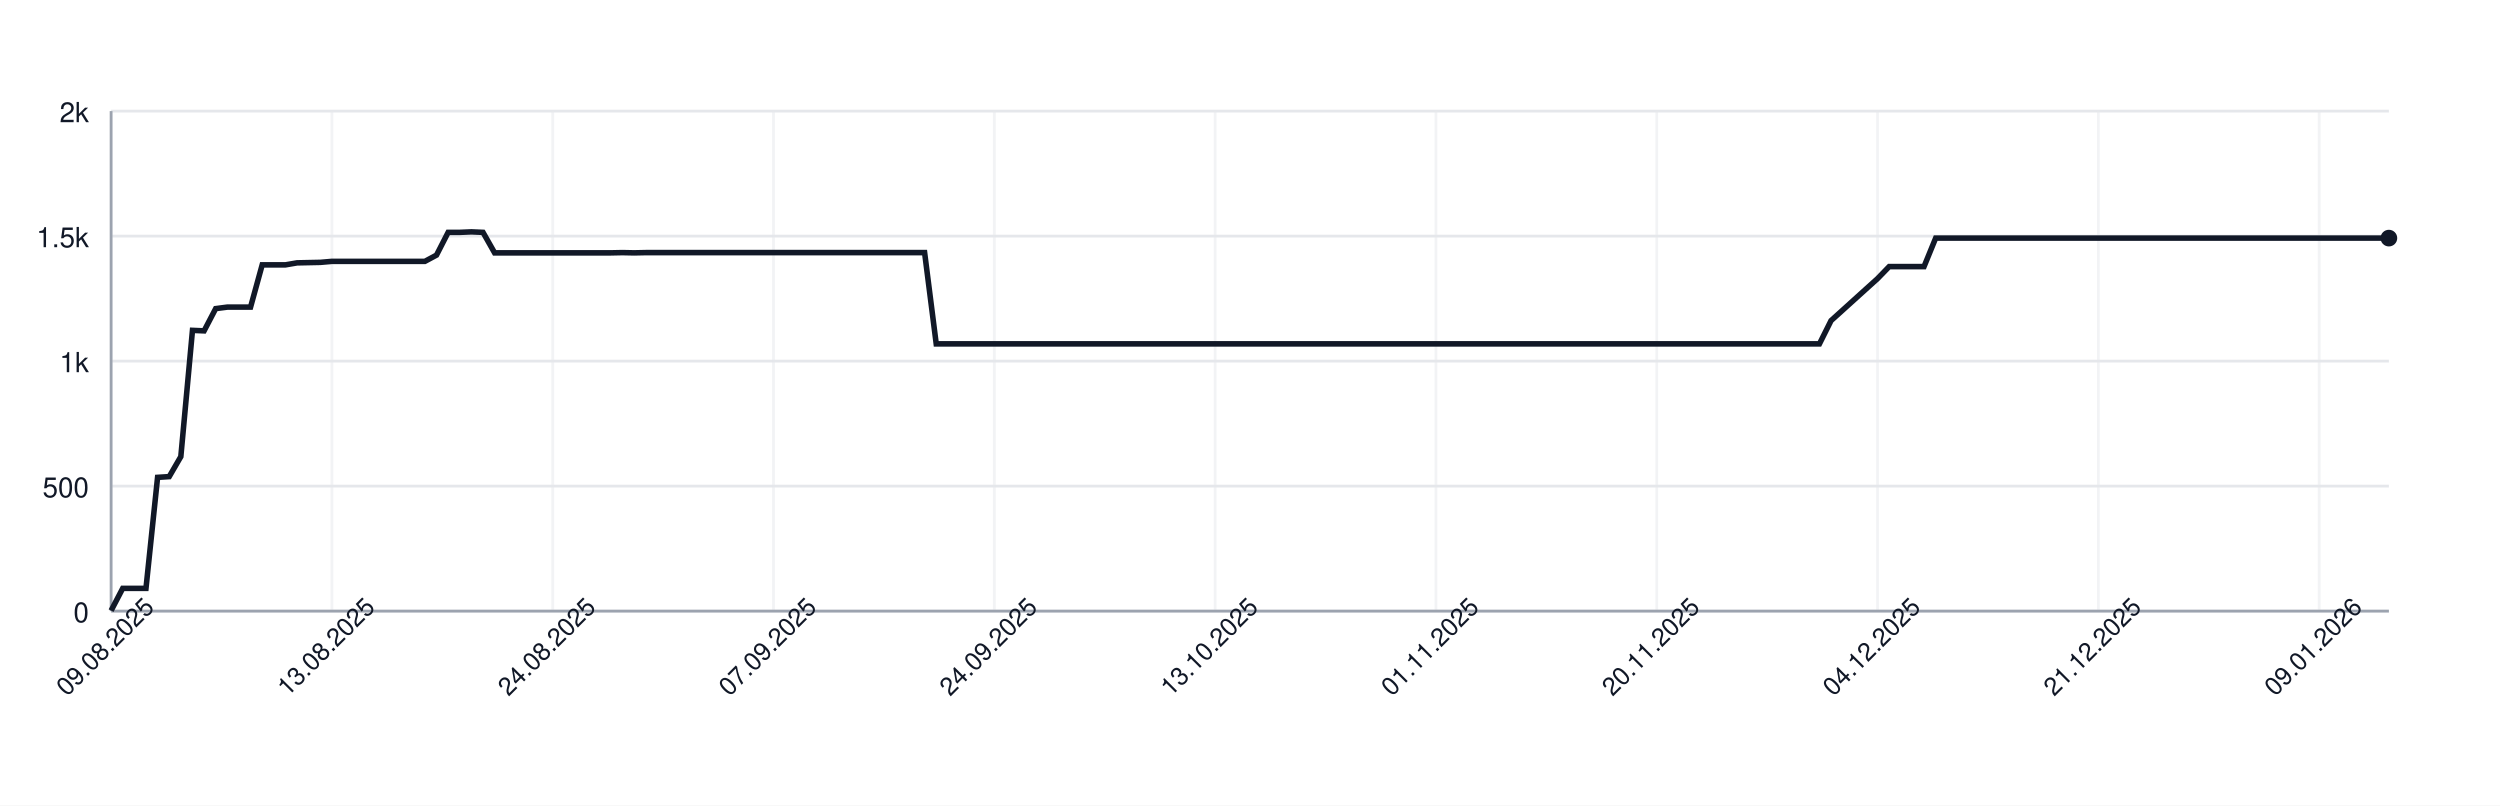
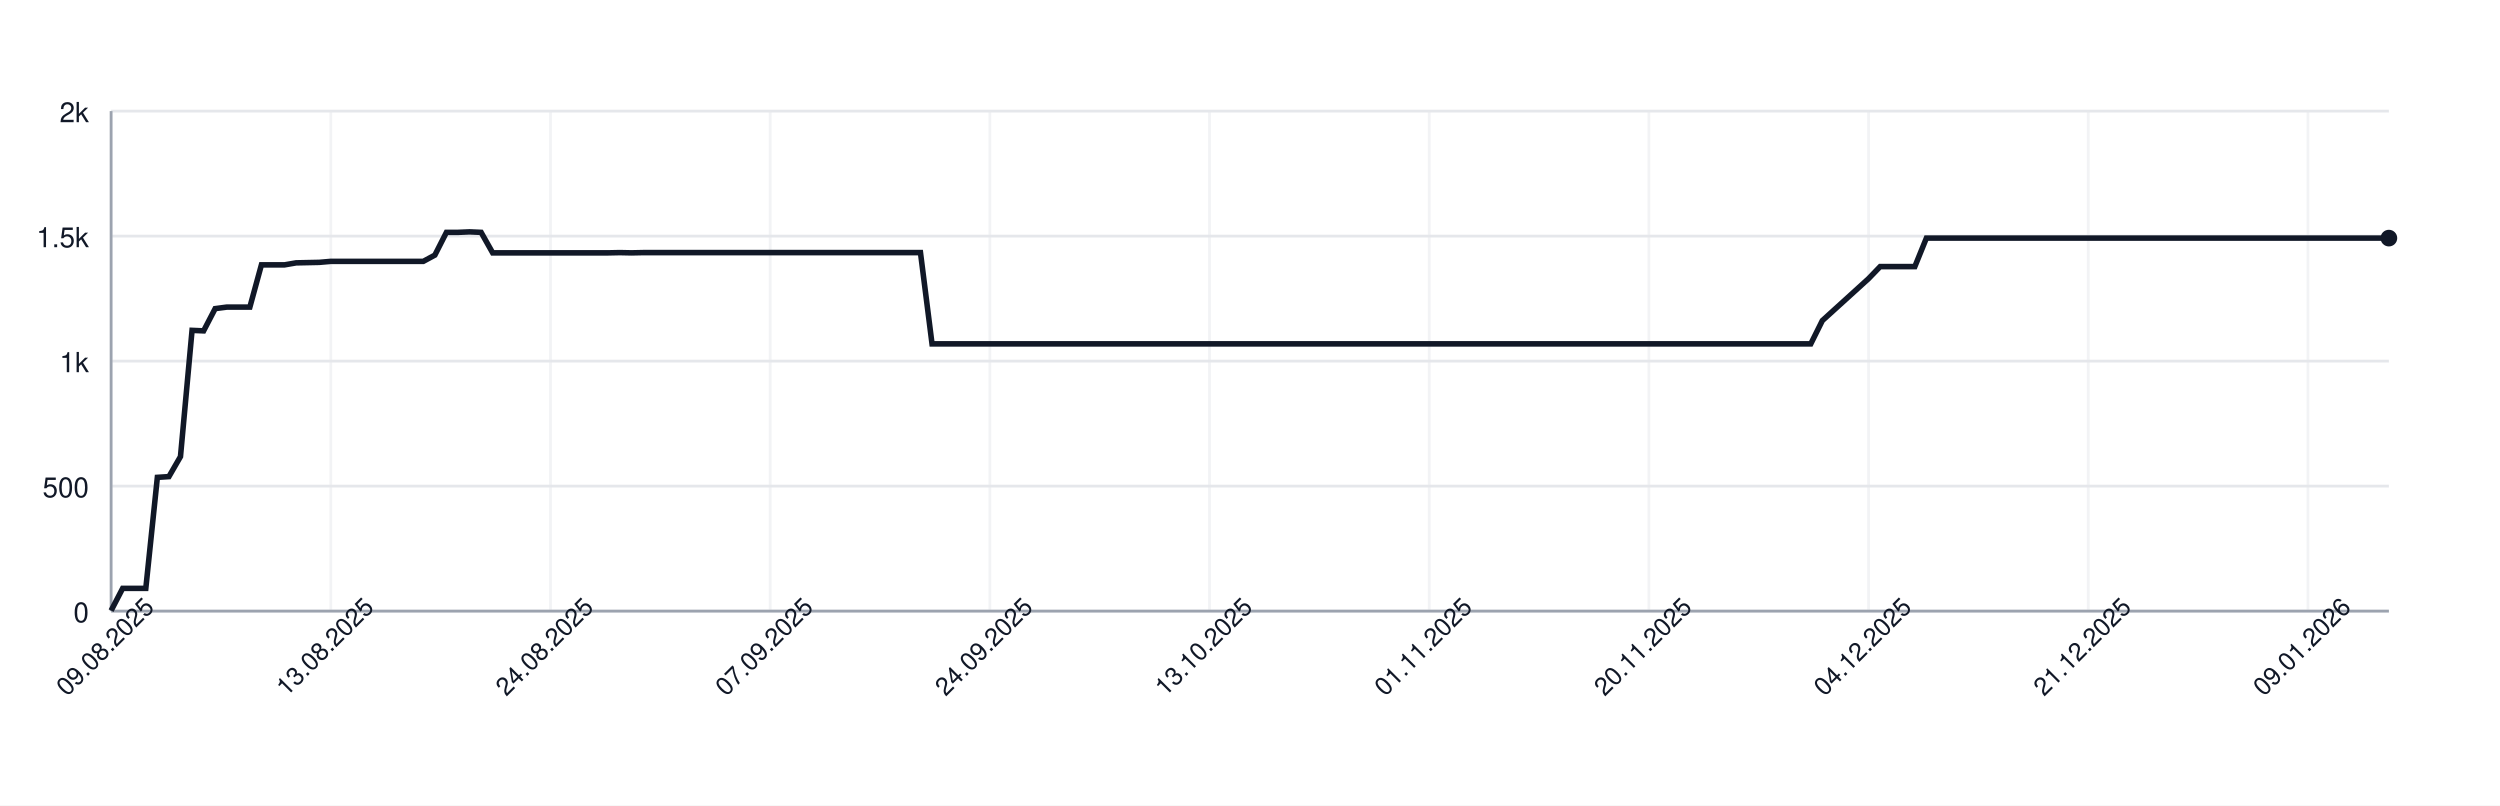
<svg xmlns="http://www.w3.org/2000/svg" width="900" height="290" style="font-family: -apple-system, BlinkMacSystemFont, 'Segoe UI', Helvetica, Arial, sans-serif;">
  <rect width="100%" height="100%" fill="white" />
  <g>
    <line x1="40" y1="220.00" x2="860" y2="220.00" stroke="#e5e7eb" />
    <text x="32" y="224.00" font-size="10" fill="#111827" text-anchor="end">0</text>
    <line x1="40" y1="175.00" x2="860" y2="175.00" stroke="#e5e7eb" />
    <text x="32" y="179.00" font-size="10" fill="#111827" text-anchor="end">500</text>
    <line x1="40" y1="130.00" x2="860" y2="130.00" stroke="#e5e7eb" />
    <text x="32" y="134.00" font-size="10" fill="#111827" text-anchor="end">1k</text>
    <line x1="40" y1="85.00" x2="860" y2="85.00" stroke="#e5e7eb" />
    <text x="32" y="89.00" font-size="10" fill="#111827" text-anchor="end">1.5k</text>
    <line x1="40" y1="40.00" x2="860" y2="40.00" stroke="#e5e7eb" />
    <text x="32" y="44.00" font-size="10" fill="#111827" text-anchor="end">2k</text>
    <line x1="40.00" y1="40" x2="40.00" y2="220" stroke="#e5e7eb" opacity="0.5" />
-     <line x1="119.49" y1="40" x2="119.49" y2="220" stroke="#e5e7eb" opacity="0.5" />
-     <line x1="198.98" y1="40" x2="198.98" y2="220" stroke="#e5e7eb" opacity="0.5" />
-     <line x1="278.47" y1="40" x2="278.47" y2="220" stroke="#e5e7eb" opacity="0.5" />
-     <line x1="357.96" y1="40" x2="357.96" y2="220" stroke="#e5e7eb" opacity="0.5" />
-     <line x1="437.45" y1="40" x2="437.45" y2="220" stroke="#e5e7eb" opacity="0.5" />
-     <line x1="516.94" y1="40" x2="516.94" y2="220" stroke="#e5e7eb" opacity="0.5" />
-     <line x1="596.43" y1="40" x2="596.43" y2="220" stroke="#e5e7eb" opacity="0.5" />
-     <line x1="675.92" y1="40" x2="675.92" y2="220" stroke="#e5e7eb" opacity="0.5" />
-     <line x1="755.41" y1="40" x2="755.41" y2="220" stroke="#e5e7eb" opacity="0.5" />
-     <line x1="834.90" y1="40" x2="834.90" y2="220" stroke="#e5e7eb" opacity="0.5" />
+     <line x1="119.09" y1="40" x2="119.09" y2="220" stroke="#e5e7eb" opacity="0.5" />
+     <line x1="198.17" y1="40" x2="198.17" y2="220" stroke="#e5e7eb" opacity="0.5" />
+     <line x1="277.26" y1="40" x2="277.26" y2="220" stroke="#e5e7eb" opacity="0.5" />
+     <line x1="356.35" y1="40" x2="356.35" y2="220" stroke="#e5e7eb" opacity="0.5" />
+     <line x1="435.43" y1="40" x2="435.43" y2="220" stroke="#e5e7eb" opacity="0.5" />
+     <line x1="514.52" y1="40" x2="514.52" y2="220" stroke="#e5e7eb" opacity="0.5" />
+     <line x1="593.60" y1="40" x2="593.60" y2="220" stroke="#e5e7eb" opacity="0.5" />
+     <line x1="672.69" y1="40" x2="672.69" y2="220" stroke="#e5e7eb" opacity="0.5" />
+     <line x1="751.78" y1="40" x2="751.78" y2="220" stroke="#e5e7eb" opacity="0.5" />
+     <line x1="830.86" y1="40" x2="830.86" y2="220" stroke="#e5e7eb" opacity="0.5" />
    <line x1="40" y1="220" x2="860" y2="220" stroke="#9ca3af" />
    <line x1="40" y1="40" x2="40" y2="220" stroke="#9ca3af" />
-     <path d="M 40.00 219.82 L 44.18 211.81 L 48.37 211.81 L 52.55 211.81 L 56.73 171.85 L 60.92 171.58 L 65.10 164.38 L 69.29 118.93 L 73.47 119.11 L 77.65 111.10 L 81.84 110.56 L 86.02 110.56 L 90.20 110.56 L 94.39 95.35 L 98.57 95.35 L 102.76 95.35 L 106.94 94.63 L 111.12 94.54 L 115.31 94.45 L 119.49 94.09 L 123.67 94.09 L 127.86 94.09 L 132.04 94.09 L 136.22 94.09 L 140.41 94.09 L 144.59 94.09 L 148.78 94.09 L 152.96 94.09 L 157.14 91.84 L 161.33 83.65 L 165.51 83.65 L 169.69 83.47 L 173.88 83.65 L 178.06 91.03 L 182.24 91.03 L 186.43 91.03 L 190.61 91.03 L 194.80 91.03 L 198.98 91.03 L 203.16 91.03 L 207.35 91.03 L 211.53 91.03 L 215.71 91.03 L 219.90 91.03 L 224.08 90.94 L 228.27 91.03 L 232.45 90.94 L 236.63 90.94 L 240.82 90.94 L 245.00 90.94 L 249.18 90.94 L 253.37 90.94 L 257.55 90.94 L 261.73 90.94 L 265.92 90.94 L 270.10 90.94 L 274.29 90.94 L 278.47 90.94 L 282.65 90.94 L 286.84 90.94 L 291.02 90.94 L 295.20 90.94 L 299.39 90.94 L 303.57 90.94 L 307.76 90.94 L 311.94 90.94 L 316.12 90.94 L 320.31 90.94 L 324.49 90.94 L 328.67 90.94 L 332.86 90.94 L 337.04 123.79 L 341.22 123.79 L 345.41 123.79 L 349.59 123.79 L 353.78 123.79 L 357.96 123.79 L 362.14 123.79 L 366.33 123.79 L 370.51 123.79 L 374.69 123.79 L 378.88 123.79 L 383.06 123.79 L 387.24 123.79 L 391.43 123.79 L 395.61 123.79 L 399.80 123.79 L 403.98 123.79 L 408.16 123.79 L 412.35 123.79 L 416.53 123.79 L 420.71 123.79 L 424.90 123.79 L 429.08 123.79 L 433.27 123.79 L 437.45 123.79 L 441.63 123.79 L 445.82 123.79 L 450.00 123.79 L 454.18 123.79 L 458.37 123.79 L 462.55 123.79 L 466.73 123.79 L 470.92 123.79 L 475.10 123.79 L 479.29 123.79 L 483.47 123.79 L 487.65 123.79 L 491.84 123.79 L 496.02 123.79 L 500.20 123.79 L 504.39 123.79 L 508.57 123.79 L 512.76 123.79 L 516.94 123.79 L 521.12 123.79 L 525.31 123.79 L 529.49 123.79 L 533.67 123.79 L 537.86 123.79 L 542.04 123.79 L 546.22 123.79 L 550.41 123.79 L 554.59 123.79 L 558.78 123.79 L 562.96 123.79 L 567.14 123.79 L 571.33 123.79 L 575.51 123.79 L 579.69 123.79 L 583.88 123.79 L 588.06 123.79 L 592.24 123.79 L 596.43 123.79 L 600.61 123.79 L 604.80 123.79 L 608.98 123.79 L 613.16 123.79 L 617.35 123.79 L 621.53 123.79 L 625.71 123.79 L 629.90 123.79 L 634.08 123.79 L 638.27 123.79 L 642.45 123.79 L 646.63 123.79 L 650.82 123.79 L 655.00 123.79 L 659.18 115.42 L 663.37 111.64 L 667.55 107.86 L 671.73 104.08 L 675.92 100.30 L 680.10 95.98 L 684.29 95.98 L 688.47 95.98 L 692.65 95.98 L 696.84 85.72 L 701.02 85.72 L 705.20 85.72 L 709.39 85.72 L 713.57 85.72 L 717.76 85.72 L 721.94 85.72 L 726.12 85.72 L 730.31 85.72 L 734.49 85.72 L 738.67 85.72 L 742.86 85.72 L 747.04 85.72 L 751.22 85.72 L 755.41 85.72 L 759.59 85.72 L 763.78 85.72 L 767.96 85.72 L 772.14 85.72 L 776.33 85.72 L 780.51 85.72 L 784.69 85.72 L 788.88 85.72 L 793.06 85.72 L 797.24 85.72 L 801.43 85.72 L 805.61 85.72 L 809.80 85.72 L 813.98 85.72 L 818.16 85.72 L 822.35 85.72 L 826.53 85.72 L 830.71 85.72 L 834.90 85.72 L 839.08 85.72 L 843.27 85.72 L 847.45 85.72 L 851.63 85.72 L 855.82 85.72 L 860.00 85.72" fill="none" stroke="#111827" stroke-width="2" />
+     <path d="M 40.00 219.82 L 44.16 211.81 L 48.32 211.81 L 52.49 211.81 L 56.65 171.85 L 60.81 171.58 L 64.97 164.38 L 69.14 118.93 L 73.30 119.11 L 77.46 111.10 L 81.62 110.56 L 85.79 110.56 L 89.95 110.56 L 94.11 95.35 L 98.27 95.35 L 102.44 95.35 L 106.60 94.63 L 110.76 94.54 L 114.92 94.45 L 119.09 94.09 L 123.25 94.09 L 127.41 94.09 L 131.57 94.09 L 135.74 94.09 L 139.90 94.09 L 144.06 94.09 L 148.22 94.09 L 152.39 94.09 L 156.55 91.84 L 160.71 83.65 L 164.87 83.65 L 169.04 83.47 L 173.20 83.65 L 177.36 91.03 L 181.52 91.03 L 185.69 91.03 L 189.85 91.03 L 194.01 91.03 L 198.17 91.03 L 202.34 91.03 L 206.50 91.03 L 210.66 91.03 L 214.82 91.03 L 218.98 91.03 L 223.15 90.94 L 227.31 91.03 L 231.47 90.94 L 235.63 90.94 L 239.80 90.94 L 243.96 90.94 L 248.12 90.94 L 252.28 90.94 L 256.45 90.94 L 260.61 90.94 L 264.77 90.94 L 268.93 90.94 L 273.10 90.94 L 277.26 90.94 L 281.42 90.94 L 285.58 90.94 L 289.75 90.94 L 293.91 90.94 L 298.07 90.94 L 302.23 90.94 L 306.40 90.94 L 310.56 90.94 L 314.72 90.94 L 318.88 90.94 L 323.05 90.94 L 327.21 90.94 L 331.37 90.94 L 335.53 123.79 L 339.70 123.79 L 343.86 123.79 L 348.02 123.79 L 352.18 123.79 L 356.35 123.79 L 360.51 123.79 L 364.67 123.79 L 368.83 123.79 L 372.99 123.79 L 377.16 123.79 L 381.32 123.79 L 385.48 123.79 L 389.64 123.79 L 393.81 123.79 L 397.97 123.79 L 402.13 123.79 L 406.29 123.79 L 410.46 123.79 L 414.62 123.79 L 418.78 123.79 L 422.94 123.79 L 427.11 123.79 L 431.27 123.79 L 435.43 123.79 L 439.59 123.79 L 443.76 123.79 L 447.92 123.79 L 452.08 123.79 L 456.24 123.79 L 460.41 123.79 L 464.57 123.79 L 468.73 123.79 L 472.89 123.79 L 477.06 123.79 L 481.22 123.79 L 485.38 123.79 L 489.54 123.79 L 493.71 123.79 L 497.87 123.79 L 502.03 123.79 L 506.19 123.79 L 510.36 123.79 L 514.52 123.79 L 518.68 123.79 L 522.84 123.79 L 527.01 123.79 L 531.17 123.79 L 535.33 123.79 L 539.49 123.79 L 543.65 123.79 L 547.82 123.79 L 551.98 123.79 L 556.14 123.79 L 560.30 123.79 L 564.47 123.79 L 568.63 123.79 L 572.79 123.79 L 576.95 123.79 L 581.12 123.79 L 585.28 123.79 L 589.44 123.79 L 593.60 123.79 L 597.77 123.79 L 601.93 123.79 L 606.09 123.79 L 610.25 123.79 L 614.42 123.79 L 618.58 123.79 L 622.74 123.79 L 626.90 123.79 L 631.07 123.79 L 635.23 123.79 L 639.39 123.79 L 643.55 123.79 L 647.72 123.79 L 651.88 123.79 L 656.04 115.42 L 660.20 111.64 L 664.37 107.86 L 668.53 104.08 L 672.69 100.30 L 676.85 95.98 L 681.02 95.98 L 685.18 95.98 L 689.34 95.98 L 693.50 85.72 L 697.66 85.72 L 701.83 85.72 L 705.99 85.72 L 710.15 85.72 L 714.31 85.72 L 718.48 85.72 L 722.64 85.72 L 726.80 85.72 L 730.96 85.72 L 735.13 85.72 L 739.29 85.72 L 743.45 85.72 L 747.61 85.72 L 751.78 85.72 L 755.94 85.72 L 760.10 85.72 L 764.26 85.72 L 768.43 85.72 L 772.59 85.72 L 776.75 85.72 L 780.91 85.72 L 785.08 85.72 L 789.24 85.72 L 793.40 85.72 L 797.56 85.72 L 801.73 85.72 L 805.89 85.72 L 810.05 85.72 L 814.21 85.72 L 818.38 85.72 L 822.54 85.72 L 826.70 85.72 L 830.86 85.72 L 835.03 85.72 L 839.19 85.72 L 843.35 85.72 L 847.51 85.72 L 851.68 85.72 L 855.84 85.72 L 860.00 85.72" fill="none" stroke="#111827" stroke-width="2" />
    <circle cx="860.00" cy="85.72" r="3" fill="#111827" />
    <text x="40.00" y="235.00" font-size="9" fill="#111827" text-anchor="middle" transform="rotate(-45 40.00 235.00)">09.08.2025</text>
-     <text x="119.49" y="235.00" font-size="9" fill="#111827" text-anchor="middle" transform="rotate(-45 119.49 235.00)">13.08.2025</text>
-     <text x="198.98" y="235.00" font-size="9" fill="#111827" text-anchor="middle" transform="rotate(-45 198.98 235.00)">24.08.2025</text>
-     <text x="278.47" y="235.00" font-size="9" fill="#111827" text-anchor="middle" transform="rotate(-45 278.47 235.00)">07.09.2025</text>
-     <text x="357.96" y="235.00" font-size="9" fill="#111827" text-anchor="middle" transform="rotate(-45 357.96 235.00)">24.09.2025</text>
-     <text x="437.45" y="235.00" font-size="9" fill="#111827" text-anchor="middle" transform="rotate(-45 437.45 235.00)">13.10.2025</text>
-     <text x="516.94" y="235.00" font-size="9" fill="#111827" text-anchor="middle" transform="rotate(-45 516.94 235.00)">01.11.2025</text>
-     <text x="596.43" y="235.00" font-size="9" fill="#111827" text-anchor="middle" transform="rotate(-45 596.43 235.00)">20.11.2025</text>
-     <text x="675.92" y="235.00" font-size="9" fill="#111827" text-anchor="middle" transform="rotate(-45 675.92 235.00)">04.12.2025</text>
-     <text x="755.41" y="235.00" font-size="9" fill="#111827" text-anchor="middle" transform="rotate(-45 755.41 235.00)">21.12.2025</text>
-     <text x="834.90" y="235.00" font-size="9" fill="#111827" text-anchor="middle" transform="rotate(-45 834.90 235.00)">09.01.2026</text>
+     <text x="119.09" y="235.00" font-size="9" fill="#111827" text-anchor="middle" transform="rotate(-45 119.09 235.00)">13.08.2025</text>
+     <text x="198.17" y="235.00" font-size="9" fill="#111827" text-anchor="middle" transform="rotate(-45 198.17 235.00)">24.08.2025</text>
+     <text x="277.26" y="235.00" font-size="9" fill="#111827" text-anchor="middle" transform="rotate(-45 277.26 235.00)">07.09.2025</text>
+     <text x="356.35" y="235.00" font-size="9" fill="#111827" text-anchor="middle" transform="rotate(-45 356.35 235.00)">24.09.2025</text>
+     <text x="435.43" y="235.00" font-size="9" fill="#111827" text-anchor="middle" transform="rotate(-45 435.43 235.00)">13.10.2025</text>
+     <text x="514.52" y="235.00" font-size="9" fill="#111827" text-anchor="middle" transform="rotate(-45 514.52 235.00)">01.11.2025</text>
+     <text x="593.60" y="235.00" font-size="9" fill="#111827" text-anchor="middle" transform="rotate(-45 593.60 235.00)">20.11.2025</text>
+     <text x="672.69" y="235.00" font-size="9" fill="#111827" text-anchor="middle" transform="rotate(-45 672.69 235.00)">04.12.2025</text>
+     <text x="751.78" y="235.00" font-size="9" fill="#111827" text-anchor="middle" transform="rotate(-45 751.78 235.00)">21.12.2025</text>
+     <text x="830.86" y="235.00" font-size="9" fill="#111827" text-anchor="middle" transform="rotate(-45 830.86 235.00)">09.01.2026</text>
  </g>
</svg>
